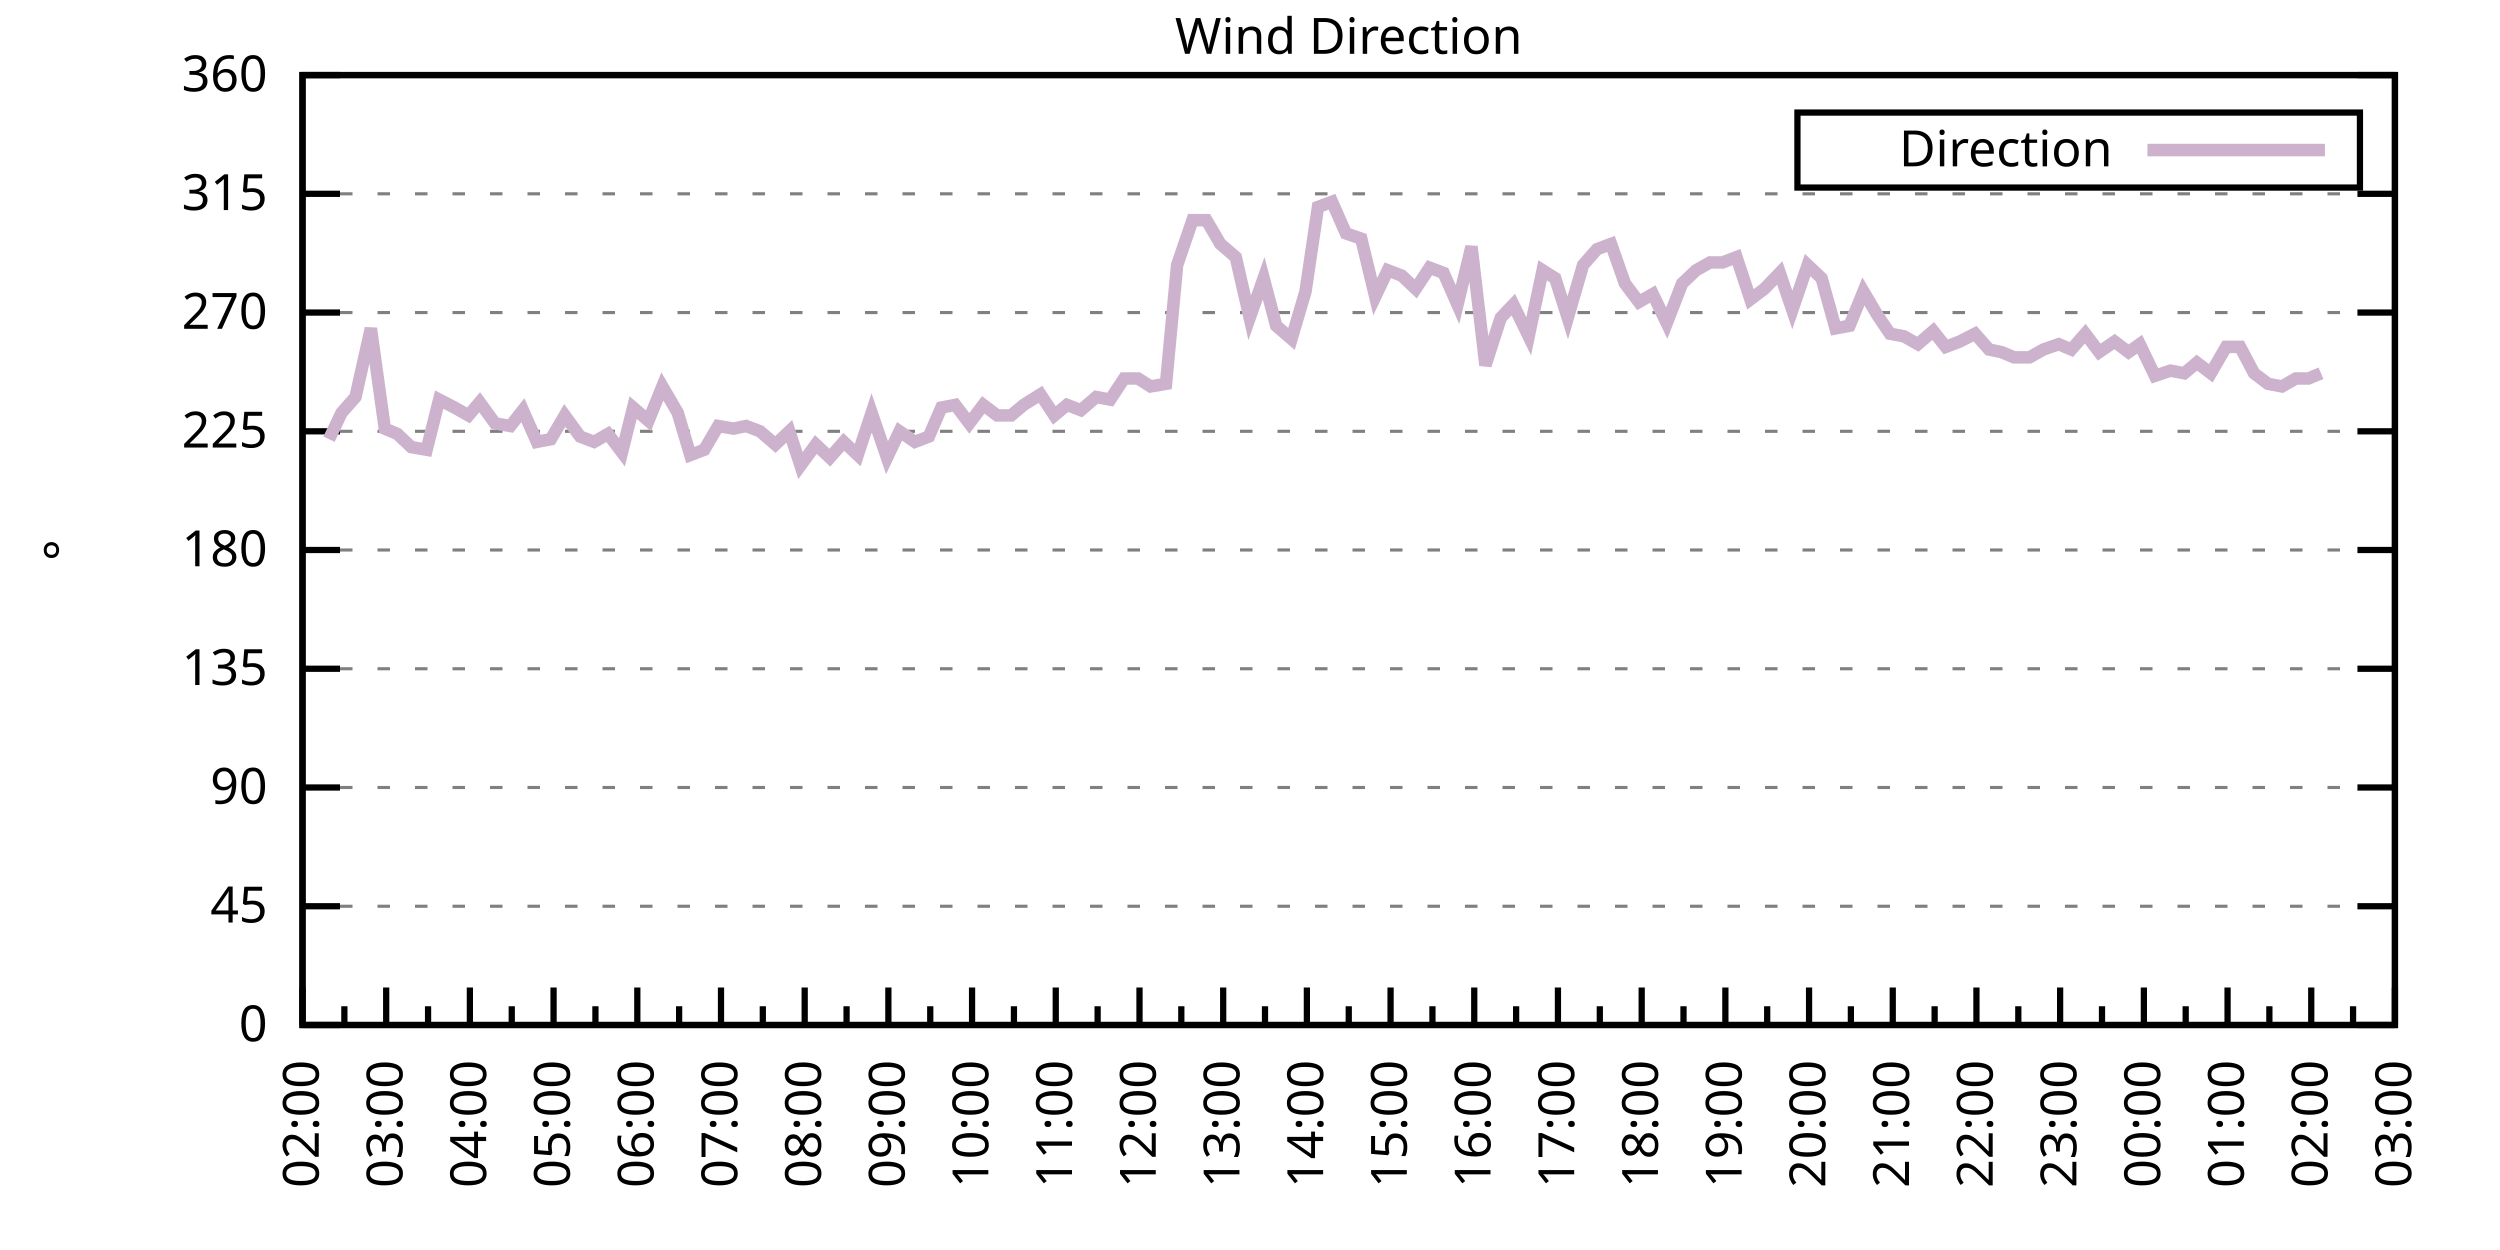
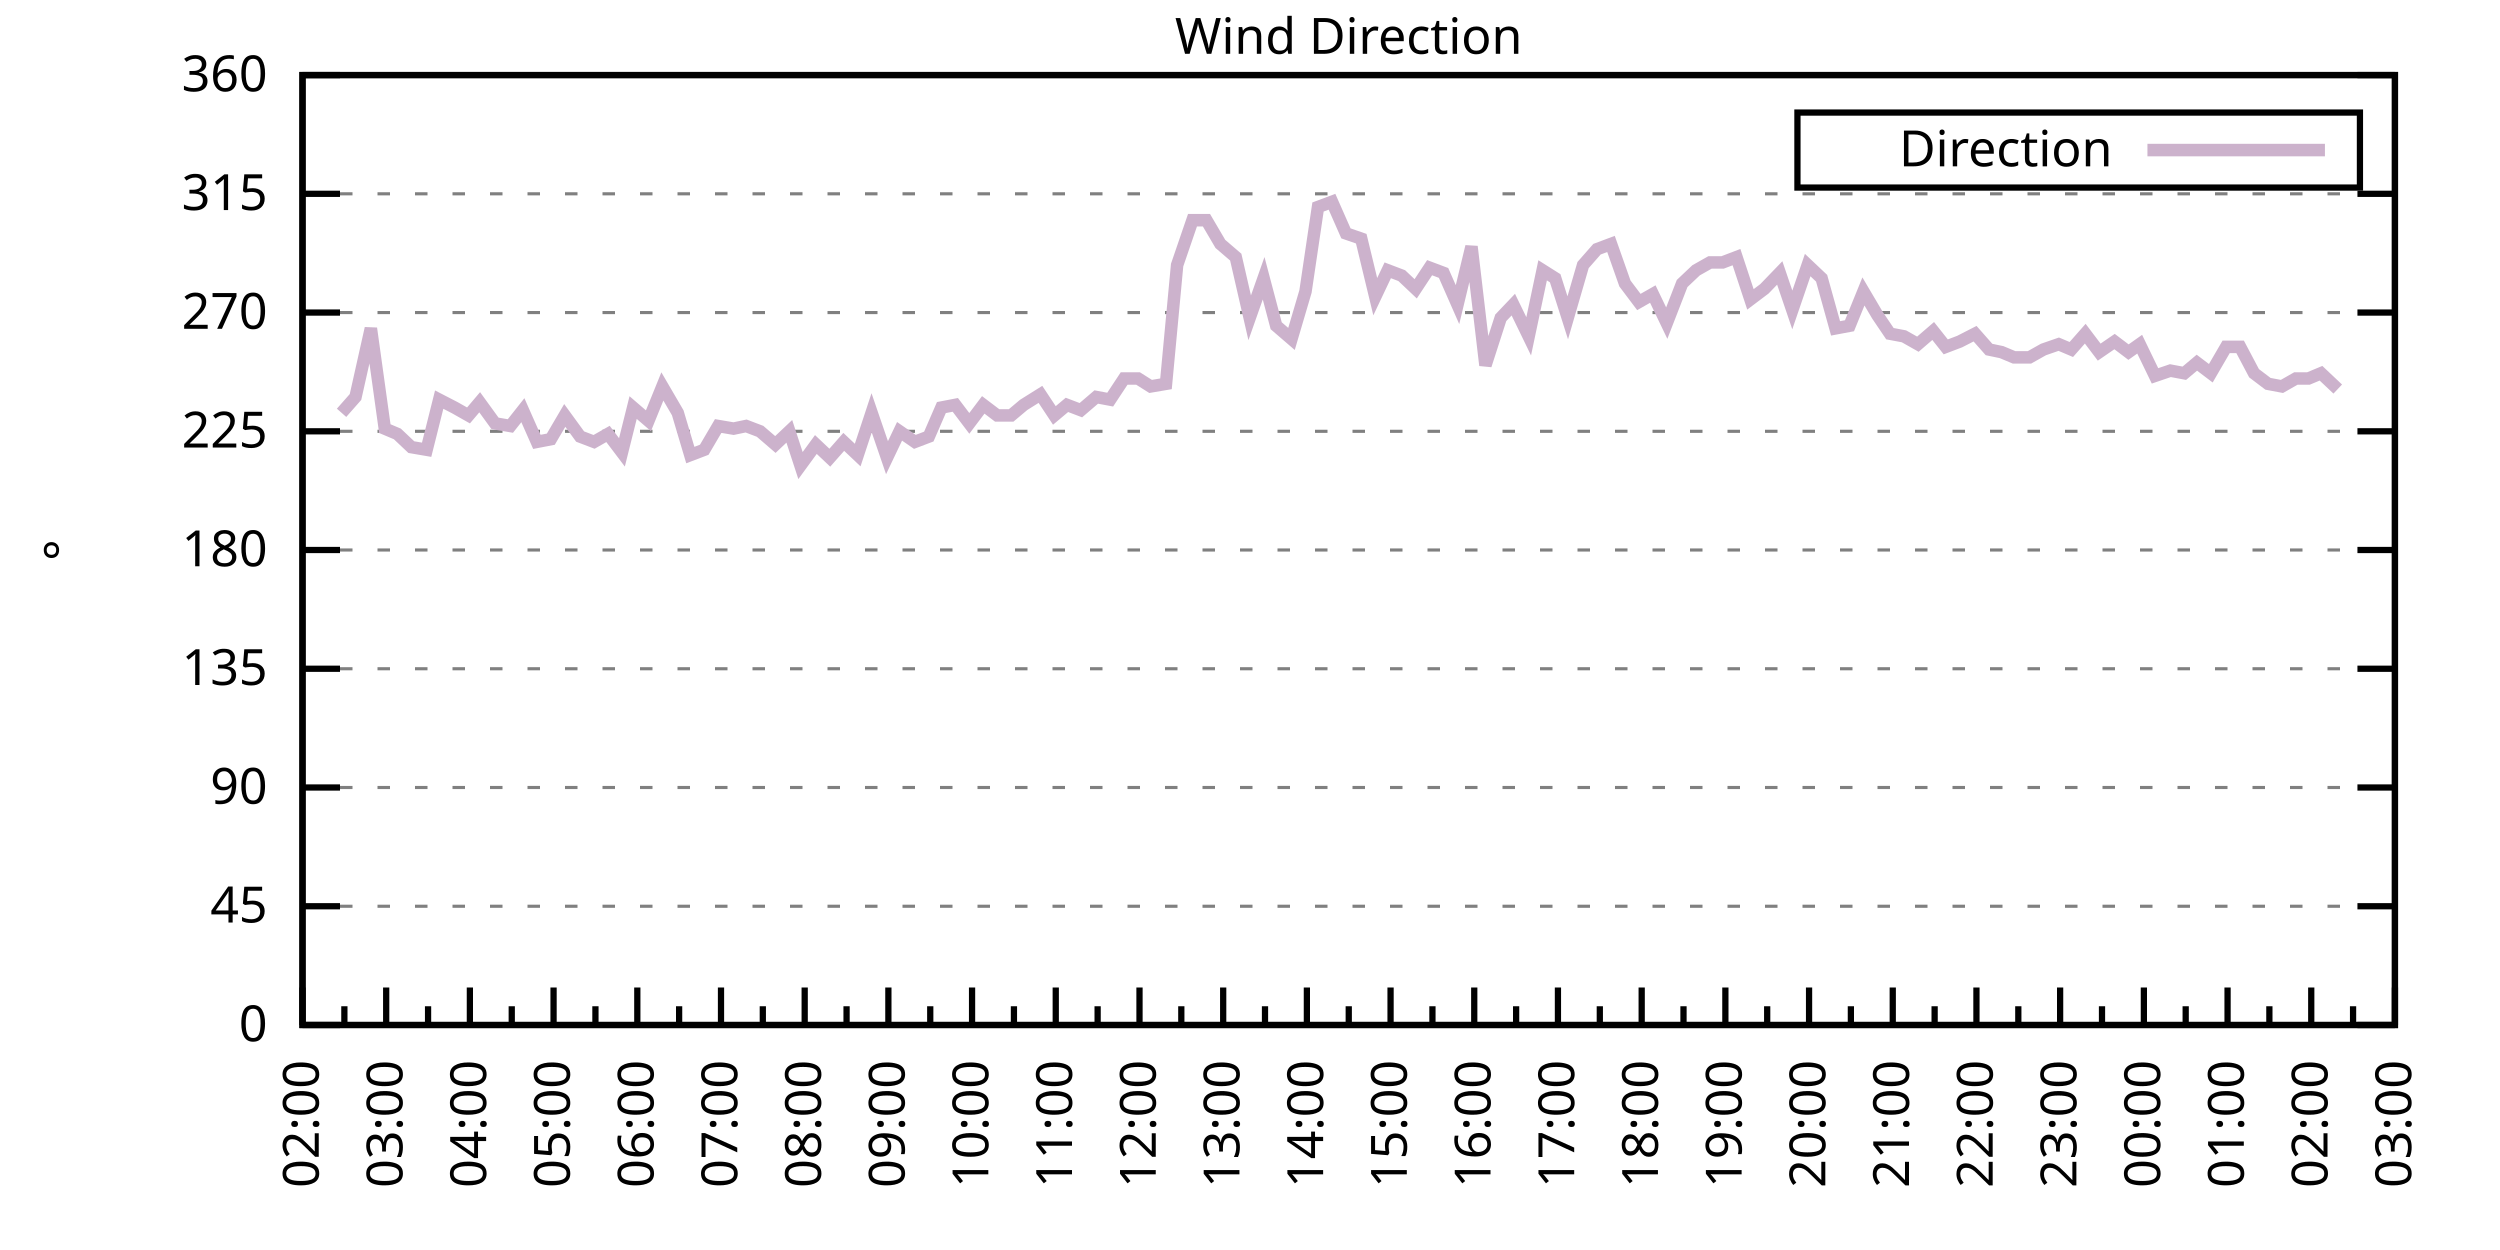
<svg xmlns="http://www.w3.org/2000/svg" xmlns:xlink="http://www.w3.org/1999/xlink" width="400" height="200" viewBox="0 0 400 200">
  <g id="gnuplot_canvas">
    <rect x="0" y="0" width="400" height="200" fill="none" />
    <defs>
      <circle id="gpDot" r="0.5" stroke-width="0.5" stroke="currentColor" />
      <path id="gpPt0" stroke-width="0.333" stroke="currentColor" d="M-1,0 h2 M0,-1 v2" />
      <path id="gpPt1" stroke-width="0.333" stroke="currentColor" d="M-1,-1 L1,1 M1,-1 L-1,1" />
      <path id="gpPt2" stroke-width="0.333" stroke="currentColor" d="M-1,0 L1,0 M0,-1 L0,1 M-1,-1 L1,1 M-1,1 L1,-1" />
      <rect id="gpPt3" stroke-width="0.333" stroke="currentColor" x="-1" y="-1" width="2" height="2" />
      <rect id="gpPt4" stroke-width="0.333" stroke="currentColor" fill="currentColor" x="-1" y="-1" width="2" height="2" />
      <circle id="gpPt5" stroke-width="0.333" stroke="currentColor" cx="0" cy="0" r="1" />
      <use xlink:href="#gpPt5" id="gpPt6" fill="currentColor" stroke="none" />
      <path id="gpPt7" stroke-width="0.333" stroke="currentColor" d="M0,-1.33 L-1.33,0.67 L1.33,0.67 z" />
      <use xlink:href="#gpPt7" id="gpPt8" fill="currentColor" stroke="none" />
      <use xlink:href="#gpPt7" id="gpPt9" stroke="currentColor" transform="rotate(180)" />
      <use xlink:href="#gpPt9" id="gpPt10" fill="currentColor" stroke="none" />
      <use xlink:href="#gpPt3" id="gpPt11" stroke="currentColor" transform="rotate(45)" />
      <use xlink:href="#gpPt11" id="gpPt12" fill="currentColor" stroke="none" />
      <path id="gpPt13" stroke-width="0.333" stroke="currentColor" d="M0,1.330 L1.265,0.411 L0.782,-1.067 L-0.782,-1.076 L-1.265,0.411 z" />
      <use xlink:href="#gpPt13" id="gpPt14" fill="currentColor" stroke="none" />
      <filter id="textbox" filterUnits="objectBoundingBox" x="0" y="0" height="1" width="1">
        <feFlood flood-color="white" flood-opacity="1" result="bgnd" />
        <feComposite in="SourceGraphic" in2="bgnd" operator="atop" />
      </filter>
      <filter id="greybox" filterUnits="objectBoundingBox" x="0" y="0" height="1" width="1">
        <feFlood flood-color="lightgrey" flood-opacity="1" result="grey" />
        <feComposite in="SourceGraphic" in2="grey" operator="atop" />
      </filter>
    </defs>
    <g fill="none" color="white" stroke="currentColor" stroke-width="1.00" stroke-linecap="butt" stroke-linejoin="miter">
</g>
    <g fill="none" color="black" stroke="currentColor" stroke-width="1.00" stroke-linecap="butt" stroke-linejoin="miter">
      <g stroke="none" shape-rendering="crispEdges">
        <polygon fill="rgb(255, 255, 255)" points="48.40,164.00 383.18,164.00 383.18,12.02 48.40,12.02 " />
      </g>
    </g>
    <g fill="none" color="black" stroke="currentColor" stroke-width="1.00" stroke-linecap="butt" stroke-linejoin="miter">
</g>
    <g fill="none" color="black" stroke="black" stroke-width="0.50" stroke-linecap="butt" stroke-linejoin="miter">
</g>
    <g fill="none" color="gray" stroke="currentColor" stroke-width="0.50" stroke-linecap="butt" stroke-linejoin="miter">
      <path stroke="gray" stroke-dasharray="2,4" class="gridline" d="M48.40,164.00 L383.19,164.00  " />
    </g>
    <g fill="none" color="gray" stroke="gray" stroke-width="1.00" stroke-linecap="butt" stroke-linejoin="miter">
</g>
    <g fill="none" color="black" stroke="currentColor" stroke-width="1.00" stroke-linecap="butt" stroke-linejoin="miter">
      <path stroke="black" d="M48.40,164.00 L54.40,164.00 M383.19,164.00 L377.19,164.00  " />
      <g transform="translate(42.80,166.60)" stroke="none" fill="black" font-family="Sans" font-size="8.00" text-anchor="end">
        <text>
          <tspan font-family="Sans"> 0</tspan>
        </text>
      </g>
    </g>
    <g fill="none" color="black" stroke="currentColor" stroke-width="1.00" stroke-linecap="butt" stroke-linejoin="miter">
</g>
    <g fill="none" color="black" stroke="black" stroke-width="0.50" stroke-linecap="butt" stroke-linejoin="miter">
</g>
    <g fill="none" color="gray" stroke="currentColor" stroke-width="0.50" stroke-linecap="butt" stroke-linejoin="miter">
      <path stroke="gray" stroke-dasharray="2,4" class="gridline" d="M48.40,145.00 L383.19,145.00  " />
    </g>
    <g fill="none" color="gray" stroke="gray" stroke-width="1.00" stroke-linecap="butt" stroke-linejoin="miter">
</g>
    <g fill="none" color="black" stroke="currentColor" stroke-width="1.00" stroke-linecap="butt" stroke-linejoin="miter">
      <path stroke="black" d="M48.40,145.00 L54.40,145.00 M383.19,145.00 L377.19,145.00  " />
      <g transform="translate(42.80,147.60)" stroke="none" fill="black" font-family="Sans" font-size="8.00" text-anchor="end">
        <text>
          <tspan font-family="Sans"> 45</tspan>
        </text>
      </g>
    </g>
    <g fill="none" color="black" stroke="currentColor" stroke-width="1.00" stroke-linecap="butt" stroke-linejoin="miter">
</g>
    <g fill="none" color="black" stroke="black" stroke-width="0.50" stroke-linecap="butt" stroke-linejoin="miter">
</g>
    <g fill="none" color="gray" stroke="currentColor" stroke-width="0.50" stroke-linecap="butt" stroke-linejoin="miter">
      <path stroke="gray" stroke-dasharray="2,4" class="gridline" d="M48.40,126.00 L383.19,126.00  " />
    </g>
    <g fill="none" color="gray" stroke="gray" stroke-width="1.00" stroke-linecap="butt" stroke-linejoin="miter">
</g>
    <g fill="none" color="black" stroke="currentColor" stroke-width="1.00" stroke-linecap="butt" stroke-linejoin="miter">
      <path stroke="black" d="M48.40,126.00 L54.40,126.00 M383.19,126.00 L377.19,126.00  " />
      <g transform="translate(42.80,128.60)" stroke="none" fill="black" font-family="Sans" font-size="8.00" text-anchor="end">
        <text>
          <tspan font-family="Sans"> 90</tspan>
        </text>
      </g>
    </g>
    <g fill="none" color="black" stroke="currentColor" stroke-width="1.00" stroke-linecap="butt" stroke-linejoin="miter">
</g>
    <g fill="none" color="black" stroke="black" stroke-width="0.50" stroke-linecap="butt" stroke-linejoin="miter">
</g>
    <g fill="none" color="gray" stroke="currentColor" stroke-width="0.50" stroke-linecap="butt" stroke-linejoin="miter">
      <path stroke="gray" stroke-dasharray="2,4" class="gridline" d="M48.40,107.00 L383.19,107.00  " />
    </g>
    <g fill="none" color="gray" stroke="gray" stroke-width="1.00" stroke-linecap="butt" stroke-linejoin="miter">
</g>
    <g fill="none" color="black" stroke="currentColor" stroke-width="1.00" stroke-linecap="butt" stroke-linejoin="miter">
      <path stroke="black" d="M48.40,107.00 L54.40,107.00 M383.19,107.00 L377.19,107.00  " />
      <g transform="translate(42.80,109.60)" stroke="none" fill="black" font-family="Sans" font-size="8.00" text-anchor="end">
        <text>
          <tspan font-family="Sans"> 135</tspan>
        </text>
      </g>
    </g>
    <g fill="none" color="black" stroke="currentColor" stroke-width="1.00" stroke-linecap="butt" stroke-linejoin="miter">
</g>
    <g fill="none" color="black" stroke="black" stroke-width="0.50" stroke-linecap="butt" stroke-linejoin="miter">
</g>
    <g fill="none" color="gray" stroke="currentColor" stroke-width="0.50" stroke-linecap="butt" stroke-linejoin="miter">
      <path stroke="gray" stroke-dasharray="2,4" class="gridline" d="M48.40,88.00 L383.19,88.00  " />
    </g>
    <g fill="none" color="gray" stroke="gray" stroke-width="1.00" stroke-linecap="butt" stroke-linejoin="miter">
</g>
    <g fill="none" color="black" stroke="currentColor" stroke-width="1.00" stroke-linecap="butt" stroke-linejoin="miter">
      <path stroke="black" d="M48.40,88.00 L54.40,88.00 M383.19,88.00 L377.19,88.00  " />
      <g transform="translate(42.80,90.60)" stroke="none" fill="black" font-family="Sans" font-size="8.00" text-anchor="end">
        <text>
          <tspan font-family="Sans"> 180</tspan>
        </text>
      </g>
    </g>
    <g fill="none" color="black" stroke="currentColor" stroke-width="1.00" stroke-linecap="butt" stroke-linejoin="miter">
</g>
    <g fill="none" color="black" stroke="black" stroke-width="0.50" stroke-linecap="butt" stroke-linejoin="miter">
</g>
    <g fill="none" color="gray" stroke="currentColor" stroke-width="0.50" stroke-linecap="butt" stroke-linejoin="miter">
      <path stroke="gray" stroke-dasharray="2,4" class="gridline" d="M48.40,69.01 L383.19,69.01  " />
    </g>
    <g fill="none" color="gray" stroke="gray" stroke-width="1.00" stroke-linecap="butt" stroke-linejoin="miter">
</g>
    <g fill="none" color="black" stroke="currentColor" stroke-width="1.00" stroke-linecap="butt" stroke-linejoin="miter">
      <path stroke="black" d="M48.40,69.01 L54.40,69.01 M383.19,69.01 L377.19,69.01  " />
      <g transform="translate(42.80,71.61)" stroke="none" fill="black" font-family="Sans" font-size="8.00" text-anchor="end">
        <text>
          <tspan font-family="Sans"> 225</tspan>
        </text>
      </g>
    </g>
    <g fill="none" color="black" stroke="currentColor" stroke-width="1.00" stroke-linecap="butt" stroke-linejoin="miter">
</g>
    <g fill="none" color="black" stroke="black" stroke-width="0.50" stroke-linecap="butt" stroke-linejoin="miter">
</g>
    <g fill="none" color="gray" stroke="currentColor" stroke-width="0.50" stroke-linecap="butt" stroke-linejoin="miter">
      <path stroke="gray" stroke-dasharray="2,4" class="gridline" d="M48.40,50.01 L383.19,50.01  " />
    </g>
    <g fill="none" color="gray" stroke="gray" stroke-width="1.00" stroke-linecap="butt" stroke-linejoin="miter">
</g>
    <g fill="none" color="black" stroke="currentColor" stroke-width="1.00" stroke-linecap="butt" stroke-linejoin="miter">
      <path stroke="black" d="M48.40,50.01 L54.40,50.01 M383.19,50.01 L377.19,50.01  " />
      <g transform="translate(42.80,52.61)" stroke="none" fill="black" font-family="Sans" font-size="8.00" text-anchor="end">
        <text>
          <tspan font-family="Sans"> 270</tspan>
        </text>
      </g>
    </g>
    <g fill="none" color="black" stroke="currentColor" stroke-width="1.00" stroke-linecap="butt" stroke-linejoin="miter">
</g>
    <g fill="none" color="black" stroke="black" stroke-width="0.50" stroke-linecap="butt" stroke-linejoin="miter">
</g>
    <g fill="none" color="gray" stroke="currentColor" stroke-width="0.50" stroke-linecap="butt" stroke-linejoin="miter">
      <path stroke="gray" stroke-dasharray="2,4" class="gridline" d="M48.40,31.01 L383.19,31.01  " />
    </g>
    <g fill="none" color="gray" stroke="gray" stroke-width="1.00" stroke-linecap="butt" stroke-linejoin="miter">
</g>
    <g fill="none" color="black" stroke="currentColor" stroke-width="1.00" stroke-linecap="butt" stroke-linejoin="miter">
      <path stroke="black" d="M48.40,31.01 L54.40,31.01 M383.19,31.01 L377.19,31.01  " />
      <g transform="translate(42.80,33.61)" stroke="none" fill="black" font-family="Sans" font-size="8.00" text-anchor="end">
        <text>
          <tspan font-family="Sans"> 315</tspan>
        </text>
      </g>
    </g>
    <g fill="none" color="black" stroke="currentColor" stroke-width="1.00" stroke-linecap="butt" stroke-linejoin="miter">
</g>
    <g fill="none" color="black" stroke="black" stroke-width="0.50" stroke-linecap="butt" stroke-linejoin="miter">
</g>
    <g fill="none" color="gray" stroke="currentColor" stroke-width="0.50" stroke-linecap="butt" stroke-linejoin="miter">
      <path stroke="gray" stroke-dasharray="2,4" class="gridline" d="M48.40,12.01 L383.19,12.01  " />
    </g>
    <g fill="none" color="gray" stroke="gray" stroke-width="1.00" stroke-linecap="butt" stroke-linejoin="miter">
</g>
    <g fill="none" color="black" stroke="currentColor" stroke-width="1.00" stroke-linecap="butt" stroke-linejoin="miter">
      <path stroke="black" d="M48.40,12.01 L54.40,12.01 M383.19,12.01 L377.19,12.01  " />
      <g transform="translate(42.80,14.61)" stroke="none" fill="black" font-family="Sans" font-size="8.00" text-anchor="end">
        <text>
          <tspan font-family="Sans"> 360</tspan>
        </text>
      </g>
    </g>
    <g fill="none" color="black" stroke="currentColor" stroke-width="1.00" stroke-linecap="butt" stroke-linejoin="miter">
      <path stroke="black" d="M48.40,164.00 L48.40,158.00  " />
      <g transform="translate(51.00,169.60) rotate(270)" stroke="none" fill="black" font-family="Sans" font-size="8.00" text-anchor="end">
        <text>
          <tspan font-family="Sans">02:00</tspan>
        </text>
      </g>
    </g>
    <g fill="none" color="black" stroke="currentColor" stroke-width="1.00" stroke-linecap="butt" stroke-linejoin="miter">
      <path stroke="black" d="M55.10,164.00 L55.10,161.00 M61.79,164.00 L61.79,158.00  " />
      <g transform="translate(64.39,169.60) rotate(270)" stroke="none" fill="black" font-family="Sans" font-size="8.00" text-anchor="end">
        <text>
          <tspan font-family="Sans">03:00</tspan>
        </text>
      </g>
    </g>
    <g fill="none" color="black" stroke="currentColor" stroke-width="1.00" stroke-linecap="butt" stroke-linejoin="miter">
      <path stroke="black" d="M68.49,164.00 L68.49,161.00 M75.18,164.00 L75.18,158.00  " />
      <g transform="translate(77.78,169.60) rotate(270)" stroke="none" fill="black" font-family="Sans" font-size="8.00" text-anchor="end">
        <text>
          <tspan font-family="Sans">04:00</tspan>
        </text>
      </g>
    </g>
    <g fill="none" color="black" stroke="currentColor" stroke-width="1.00" stroke-linecap="butt" stroke-linejoin="miter">
      <path stroke="black" d="M81.88,164.00 L81.88,161.00 M88.57,164.00 L88.57,158.00  " />
      <g transform="translate(91.17,169.60) rotate(270)" stroke="none" fill="black" font-family="Sans" font-size="8.00" text-anchor="end">
        <text>
          <tspan font-family="Sans">05:00</tspan>
        </text>
      </g>
    </g>
    <g fill="none" color="black" stroke="currentColor" stroke-width="1.00" stroke-linecap="butt" stroke-linejoin="miter">
      <path stroke="black" d="M95.27,164.00 L95.27,161.00 M101.97,164.00 L101.97,158.00  " />
      <g transform="translate(104.57,169.60) rotate(270)" stroke="none" fill="black" font-family="Sans" font-size="8.00" text-anchor="end">
        <text>
          <tspan font-family="Sans">06:00</tspan>
        </text>
      </g>
    </g>
    <g fill="none" color="black" stroke="currentColor" stroke-width="1.00" stroke-linecap="butt" stroke-linejoin="miter">
      <path stroke="black" d="M108.66,164.00 L108.66,161.00 M115.36,164.00 L115.36,158.00  " />
      <g transform="translate(117.96,169.60) rotate(270)" stroke="none" fill="black" font-family="Sans" font-size="8.00" text-anchor="end">
        <text>
          <tspan font-family="Sans">07:00</tspan>
        </text>
      </g>
    </g>
    <g fill="none" color="black" stroke="currentColor" stroke-width="1.00" stroke-linecap="butt" stroke-linejoin="miter">
      <path stroke="black" d="M122.05,164.00 L122.05,161.00 M128.75,164.00 L128.75,158.00  " />
      <g transform="translate(131.35,169.60) rotate(270)" stroke="none" fill="black" font-family="Sans" font-size="8.00" text-anchor="end">
        <text>
          <tspan font-family="Sans">08:00</tspan>
        </text>
      </g>
    </g>
    <g fill="none" color="black" stroke="currentColor" stroke-width="1.00" stroke-linecap="butt" stroke-linejoin="miter">
      <path stroke="black" d="M135.45,164.00 L135.45,161.00 M142.14,164.00 L142.14,158.00  " />
      <g transform="translate(144.74,169.60) rotate(270)" stroke="none" fill="black" font-family="Sans" font-size="8.00" text-anchor="end">
        <text>
          <tspan font-family="Sans">09:00</tspan>
        </text>
      </g>
    </g>
    <g fill="none" color="black" stroke="currentColor" stroke-width="1.00" stroke-linecap="butt" stroke-linejoin="miter">
      <path stroke="black" d="M148.84,164.00 L148.84,161.00 M155.53,164.00 L155.53,158.00  " />
      <g transform="translate(158.13,169.60) rotate(270)" stroke="none" fill="black" font-family="Sans" font-size="8.00" text-anchor="end">
        <text>
          <tspan font-family="Sans">10:00</tspan>
        </text>
      </g>
    </g>
    <g fill="none" color="black" stroke="currentColor" stroke-width="1.00" stroke-linecap="butt" stroke-linejoin="miter">
      <path stroke="black" d="M162.23,164.00 L162.23,161.00 M168.92,164.00 L168.92,158.00  " />
      <g transform="translate(171.52,169.60) rotate(270)" stroke="none" fill="black" font-family="Sans" font-size="8.00" text-anchor="end">
        <text>
          <tspan font-family="Sans">11:00</tspan>
        </text>
      </g>
    </g>
    <g fill="none" color="black" stroke="currentColor" stroke-width="1.00" stroke-linecap="butt" stroke-linejoin="miter">
      <path stroke="black" d="M175.62,164.00 L175.62,161.00 M182.32,164.00 L182.32,158.00  " />
      <g transform="translate(184.92,169.60) rotate(270)" stroke="none" fill="black" font-family="Sans" font-size="8.00" text-anchor="end">
        <text>
          <tspan font-family="Sans">12:00</tspan>
        </text>
      </g>
    </g>
    <g fill="none" color="black" stroke="currentColor" stroke-width="1.00" stroke-linecap="butt" stroke-linejoin="miter">
      <path stroke="black" d="M189.01,164.00 L189.01,161.00 M195.71,164.00 L195.71,158.00  " />
      <g transform="translate(198.31,169.60) rotate(270)" stroke="none" fill="black" font-family="Sans" font-size="8.00" text-anchor="end">
        <text>
          <tspan font-family="Sans">13:00</tspan>
        </text>
      </g>
    </g>
    <g fill="none" color="black" stroke="currentColor" stroke-width="1.00" stroke-linecap="butt" stroke-linejoin="miter">
      <path stroke="black" d="M202.40,164.00 L202.40,161.00 M209.10,164.00 L209.10,158.00  " />
      <g transform="translate(211.70,169.60) rotate(270)" stroke="none" fill="black" font-family="Sans" font-size="8.00" text-anchor="end">
        <text>
          <tspan font-family="Sans">14:00</tspan>
        </text>
      </g>
    </g>
    <g fill="none" color="black" stroke="currentColor" stroke-width="1.00" stroke-linecap="butt" stroke-linejoin="miter">
      <path stroke="black" d="M215.80,164.00 L215.80,161.00 M222.49,164.00 L222.49,158.00  " />
      <g transform="translate(225.09,169.60) rotate(270)" stroke="none" fill="black" font-family="Sans" font-size="8.00" text-anchor="end">
        <text>
          <tspan font-family="Sans">15:00</tspan>
        </text>
      </g>
    </g>
    <g fill="none" color="black" stroke="currentColor" stroke-width="1.00" stroke-linecap="butt" stroke-linejoin="miter">
      <path stroke="black" d="M229.19,164.00 L229.19,161.00 M235.88,164.00 L235.88,158.00  " />
      <g transform="translate(238.48,169.60) rotate(270)" stroke="none" fill="black" font-family="Sans" font-size="8.00" text-anchor="end">
        <text>
          <tspan font-family="Sans">16:00</tspan>
        </text>
      </g>
    </g>
    <g fill="none" color="black" stroke="currentColor" stroke-width="1.00" stroke-linecap="butt" stroke-linejoin="miter">
      <path stroke="black" d="M242.58,164.00 L242.58,161.00 M249.27,164.00 L249.27,158.00  " />
      <g transform="translate(251.87,169.60) rotate(270)" stroke="none" fill="black" font-family="Sans" font-size="8.00" text-anchor="end">
        <text>
          <tspan font-family="Sans">17:00</tspan>
        </text>
      </g>
    </g>
    <g fill="none" color="black" stroke="currentColor" stroke-width="1.00" stroke-linecap="butt" stroke-linejoin="miter">
      <path stroke="black" d="M255.97,164.00 L255.97,161.00 M262.67,164.00 L262.67,158.00  " />
      <g transform="translate(265.27,169.60) rotate(270)" stroke="none" fill="black" font-family="Sans" font-size="8.00" text-anchor="end">
        <text>
          <tspan font-family="Sans">18:00</tspan>
        </text>
      </g>
    </g>
    <g fill="none" color="black" stroke="currentColor" stroke-width="1.00" stroke-linecap="butt" stroke-linejoin="miter">
      <path stroke="black" d="M269.36,164.00 L269.36,161.00 M276.06,164.00 L276.06,158.00  " />
      <g transform="translate(278.66,169.60) rotate(270)" stroke="none" fill="black" font-family="Sans" font-size="8.00" text-anchor="end">
        <text>
          <tspan font-family="Sans">19:00</tspan>
        </text>
      </g>
    </g>
    <g fill="none" color="black" stroke="currentColor" stroke-width="1.00" stroke-linecap="butt" stroke-linejoin="miter">
      <path stroke="black" d="M282.75,164.00 L282.75,161.00 M289.45,164.00 L289.45,158.00  " />
      <g transform="translate(292.05,169.60) rotate(270)" stroke="none" fill="black" font-family="Sans" font-size="8.00" text-anchor="end">
        <text>
          <tspan font-family="Sans">20:00</tspan>
        </text>
      </g>
    </g>
    <g fill="none" color="black" stroke="currentColor" stroke-width="1.00" stroke-linecap="butt" stroke-linejoin="miter">
      <path stroke="black" d="M296.14,164.00 L296.14,161.00 M302.84,164.00 L302.84,158.00  " />
      <g transform="translate(305.44,169.60) rotate(270)" stroke="none" fill="black" font-family="Sans" font-size="8.00" text-anchor="end">
        <text>
          <tspan font-family="Sans">21:00</tspan>
        </text>
      </g>
    </g>
    <g fill="none" color="black" stroke="currentColor" stroke-width="1.00" stroke-linecap="butt" stroke-linejoin="miter">
      <path stroke="black" d="M309.54,164.00 L309.54,161.00 M316.23,164.00 L316.23,158.00  " />
      <g transform="translate(318.83,169.60) rotate(270)" stroke="none" fill="black" font-family="Sans" font-size="8.00" text-anchor="end">
        <text>
          <tspan font-family="Sans">22:00</tspan>
        </text>
      </g>
    </g>
    <g fill="none" color="black" stroke="currentColor" stroke-width="1.00" stroke-linecap="butt" stroke-linejoin="miter">
      <path stroke="black" d="M322.93,164.00 L322.93,161.00 M329.62,164.00 L329.62,158.00  " />
      <g transform="translate(332.22,169.60) rotate(270)" stroke="none" fill="black" font-family="Sans" font-size="8.00" text-anchor="end">
        <text>
          <tspan font-family="Sans">23:00</tspan>
        </text>
      </g>
    </g>
    <g fill="none" color="black" stroke="currentColor" stroke-width="1.00" stroke-linecap="butt" stroke-linejoin="miter">
      <path stroke="black" d="M336.32,164.00 L336.32,161.00 M343.02,164.00 L343.02,158.00  " />
      <g transform="translate(345.62,169.60) rotate(270)" stroke="none" fill="black" font-family="Sans" font-size="8.00" text-anchor="end">
        <text>
          <tspan font-family="Sans">00:00</tspan>
        </text>
      </g>
    </g>
    <g fill="none" color="black" stroke="currentColor" stroke-width="1.00" stroke-linecap="butt" stroke-linejoin="miter">
      <path stroke="black" d="M349.71,164.00 L349.71,161.00 M356.41,164.00 L356.41,158.00  " />
      <g transform="translate(359.01,169.60) rotate(270)" stroke="none" fill="black" font-family="Sans" font-size="8.00" text-anchor="end">
        <text>
          <tspan font-family="Sans">01:00</tspan>
        </text>
      </g>
    </g>
    <g fill="none" color="black" stroke="currentColor" stroke-width="1.00" stroke-linecap="butt" stroke-linejoin="miter">
      <path stroke="black" d="M363.10,164.00 L363.10,161.00 M369.80,164.00 L369.80,158.00  " />
      <g transform="translate(372.40,169.60) rotate(270)" stroke="none" fill="black" font-family="Sans" font-size="8.00" text-anchor="end">
        <text>
          <tspan font-family="Sans">02:00</tspan>
        </text>
      </g>
    </g>
    <g fill="none" color="black" stroke="currentColor" stroke-width="1.00" stroke-linecap="butt" stroke-linejoin="miter">
      <path stroke="black" d="M376.49,164.00 L376.49,161.00 M383.19,164.00 L383.19,158.00  " />
      <g transform="translate(385.79,169.60) rotate(270)" stroke="none" fill="black" font-family="Sans" font-size="8.00" text-anchor="end">
        <text>
          <tspan font-family="Sans">03:00</tspan>
        </text>
      </g>
    </g>
    <g fill="none" color="black" stroke="currentColor" stroke-width="1.00" stroke-linecap="butt" stroke-linejoin="miter">
</g>
    <g fill="none" color="black" stroke="currentColor" stroke-width="1.00" stroke-linecap="butt" stroke-linejoin="miter">
      <path stroke="black" d="M48.40,12.01 L48.40,164.00 L383.19,164.00 L383.19,12.01 L48.40,12.01 Z  " />
    </g>
    <g fill="none" color="black" stroke="currentColor" stroke-width="1.00" stroke-linecap="butt" stroke-linejoin="miter">
      <g transform="translate(12.80,88.01) rotate(270)" stroke="none" fill="black" font-family="Sans" font-size="8.00" text-anchor="middle">
        <text>
          <tspan font-family="Sans">°</tspan>
        </text>
      </g>
    </g>
    <g fill="none" color="black" stroke="currentColor" stroke-width="1.00" stroke-linecap="butt" stroke-linejoin="miter">
</g>
    <g fill="none" color="black" stroke="currentColor" stroke-width="1.00" stroke-linecap="butt" stroke-linejoin="miter">
      <path stroke="black" d="M287.59,30.01 L287.59,18.01 L377.59,18.01 L377.59,30.01 L287.59,30.01 Z  " />
    </g>
    <g id="Wind_direction_plot_1">
      <g fill="none" color="white" stroke="black" stroke-width="2.00" stroke-linecap="butt" stroke-linejoin="miter">
</g>
      <g fill="none" color="black" stroke="currentColor" stroke-width="2.00" stroke-linecap="butt" stroke-linejoin="miter">
        <g transform="translate(337.99,26.61)" stroke="none" fill="black" font-family="Sans" font-size="8.00" text-anchor="end">
          <text>
            <tspan font-family="Sans">Direction</tspan>
          </text>
        </g>
      </g>
      <g fill="none" color="black" stroke="currentColor" stroke-width="2.00" stroke-linecap="butt" stroke-linejoin="miter">
-         <path stroke="rgb(204, 178, 204)" d="M343.59,24.01 L371.99,24.01 M52.64,70.27 L54.65,66.05 L56.88,63.52 L59.34,52.54 L61.57,68.58 L63.58,69.43   L65.81,71.54 L68.26,71.96 L70.27,63.94 L72.73,65.21 L74.96,66.47 L76.75,64.36 L79.20,67.74 L81.66,68.16   L83.66,65.63 L85.90,70.70 L88.13,70.27 L90.36,66.47 L92.82,69.85 L95.05,70.70 L97.28,69.43 L99.51,72.38   L101.30,65.21 L103.75,67.32 L105.98,61.83 L108.44,66.05 L110.45,72.81 L112.68,71.96 L114.91,68.16 L117.37,68.58   L119.38,68.16 L121.61,69.01 L124.06,71.12 L126.29,69.01 L128.08,74.49 L130.54,71.12 L132.77,73.23 L135.00,70.70   L137.23,72.81 L139.46,66.05 L141.92,73.23 L143.93,69.01 L146.38,70.70 L148.61,69.85 L150.62,65.21 L152.85,64.78   L155.09,67.74 L157.32,64.78 L159.55,66.47 L161.78,66.47 L163.79,64.78 L166.47,63.10 L168.70,66.47 L170.71,64.78   L172.94,65.63 L175.40,63.52 L177.63,63.94 L179.86,60.56 L182.09,60.56 L184.10,61.83 L186.56,61.41 L188.34,42.41   L190.80,35.23 L193.03,35.23 L195.26,39.03 L197.72,41.14 L199.95,50.85 L202.18,44.52 L204.19,52.12 L206.64,54.23   L208.88,46.63 L210.88,33.12 L213.12,32.28 L215.35,37.34 L217.80,38.19 L220.04,47.47 L222.04,43.25 L224.28,44.10   L226.51,46.21 L228.74,42.83 L230.97,43.67 L233.20,48.74 L235.44,39.45 L237.67,58.45 L240.12,50.85 L242.13,48.74   L244.59,53.81 L246.82,43.25 L248.83,44.52 L250.84,50.85 L253.29,42.41 L255.52,39.87 L257.76,39.03 L259.99,45.36   L262.22,48.32 L264.45,47.05 L266.68,51.70 L269.14,45.36 L271.37,43.25 L273.60,41.99 L275.61,41.99 L277.84,41.14   L280.07,47.90 L282.31,46.21 L284.76,43.67 L286.77,49.59 L289.23,42.41 L291.46,44.52 L293.69,52.54 L295.92,52.12   L298.15,46.63 L300.39,50.43 L302.39,53.39 L304.63,53.81 L306.86,55.07 L309.31,52.96 L311.32,55.50 L313.55,54.65   L316.01,53.39 L318.24,55.92 L320.25,56.34 L322.26,57.18 L324.71,57.18 L326.95,55.92 L329.40,55.07 L331.41,55.92   L333.64,53.39 L335.87,56.34 L338.33,54.65 L340.56,56.34 L342.35,55.07 L344.80,60.14 L347.26,59.30 L349.49,59.72   L351.50,58.03 L353.73,59.72 L356.18,55.50 L358.42,55.50 L360.65,59.72 L362.88,61.41 L365.11,61.83 L367.34,60.56   L369.35,60.56 L371.36,59.72  " />
+         <path stroke="rgb(204, 178, 204)" d="M343.59,24.01 L371.99,24.01 M54.65,66.05 L56.88,63.52 L59.34,52.54 L61.57,68.58 L63.58,69.43 L65.81,71.54   L68.26,71.96 L70.27,63.94 L72.73,65.21 L74.96,66.47 L76.75,64.36 L79.20,67.74 L81.66,68.16 L83.66,65.63   L85.90,70.70 L88.13,70.27 L90.36,66.47 L92.82,69.85 L95.05,70.70 L97.28,69.43 L99.51,72.38 L101.30,65.21   L103.75,67.32 L105.98,61.83 L108.44,66.05 L110.45,72.81 L112.68,71.96 L114.91,68.16 L117.37,68.58 L119.38,68.16   L121.61,69.01 L124.06,71.12 L126.29,69.01 L128.08,74.49 L130.54,71.12 L132.77,73.23 L135.00,70.70 L137.23,72.81   L139.46,66.05 L141.92,73.23 L143.93,69.01 L146.38,70.70 L148.61,69.85 L150.62,65.21 L152.85,64.78 L155.09,67.74   L157.32,64.78 L159.55,66.47 L161.78,66.47 L163.79,64.78 L166.47,63.10 L168.70,66.47 L170.71,64.78 L172.94,65.63   L175.40,63.52 L177.63,63.94 L179.86,60.56 L182.09,60.56 L184.10,61.83 L186.56,61.41 L188.34,42.41 L190.80,35.23   L193.03,35.23 L195.26,39.03 L197.72,41.14 L199.95,50.85 L202.18,44.52 L204.19,52.12 L206.64,54.23 L208.88,46.63   L210.88,33.12 L213.12,32.28 L215.35,37.34 L217.80,38.19 L220.04,47.47 L222.04,43.25 L224.28,44.10 L226.51,46.21   L228.74,42.83 L230.97,43.67 L233.20,48.74 L235.44,39.45 L237.67,58.45 L240.12,50.85 L242.13,48.74 L244.59,53.81   L246.82,43.25 L248.83,44.52 L250.84,50.85 L253.29,42.41 L255.52,39.87 L257.76,39.03 L259.99,45.36 L262.22,48.32   L264.45,47.05 L266.68,51.70 L269.14,45.36 L271.37,43.25 L273.60,41.99 L275.61,41.99 L277.84,41.14 L280.07,47.90   L282.31,46.21 L284.76,43.67 L286.77,49.59 L289.23,42.41 L291.46,44.52 L293.69,52.54 L295.92,52.12 L298.15,46.63   L300.39,50.43 L302.39,53.39 L304.63,53.81 L306.86,55.07 L309.31,52.96 L311.32,55.50 L313.55,54.65 L316.01,53.39   L318.24,55.92 L320.25,56.34 L322.26,57.18 L324.71,57.18 L326.95,55.92 L329.40,55.07 L331.41,55.92 L333.64,53.39   L335.87,56.34 L338.33,54.65 L340.56,56.34 L342.35,55.07 L344.80,60.14 L347.26,59.30 L349.49,59.72 L351.50,58.03   L353.73,59.72 L356.18,55.50 L358.42,55.50 L360.65,59.72 L362.88,61.41 L365.11,61.83 L367.34,60.56 L369.35,60.56   L371.36,59.72 L374.04,62.25  " />
      </g>
    </g>
    <g fill="none" color="black" stroke="currentColor" stroke-width="2.00" stroke-linecap="butt" stroke-linejoin="miter">
</g>
    <g fill="none" color="black" stroke="black" stroke-width="1.00" stroke-linecap="butt" stroke-linejoin="miter">
</g>
    <g fill="none" color="black" stroke="currentColor" stroke-width="1.00" stroke-linecap="butt" stroke-linejoin="miter">
      <path stroke="black" d="M48.40,12.01 L48.40,164.00 L383.19,164.00 L383.19,12.01 L48.40,12.01 Z  " />
    </g>
    <g fill="none" color="black" stroke="currentColor" stroke-width="1.00" stroke-linecap="butt" stroke-linejoin="miter">
      <g transform="translate(215.79,8.61)" stroke="none" fill="black" font-family="Sans" font-size="8.00" text-anchor="middle">
        <text>
          <tspan font-family="Sans">Wind Direction</tspan>
        </text>
      </g>
    </g>
    <g fill="none" color="black" stroke="currentColor" stroke-width="1.00" stroke-linecap="butt" stroke-linejoin="miter">
</g>
  </g>
</svg>
